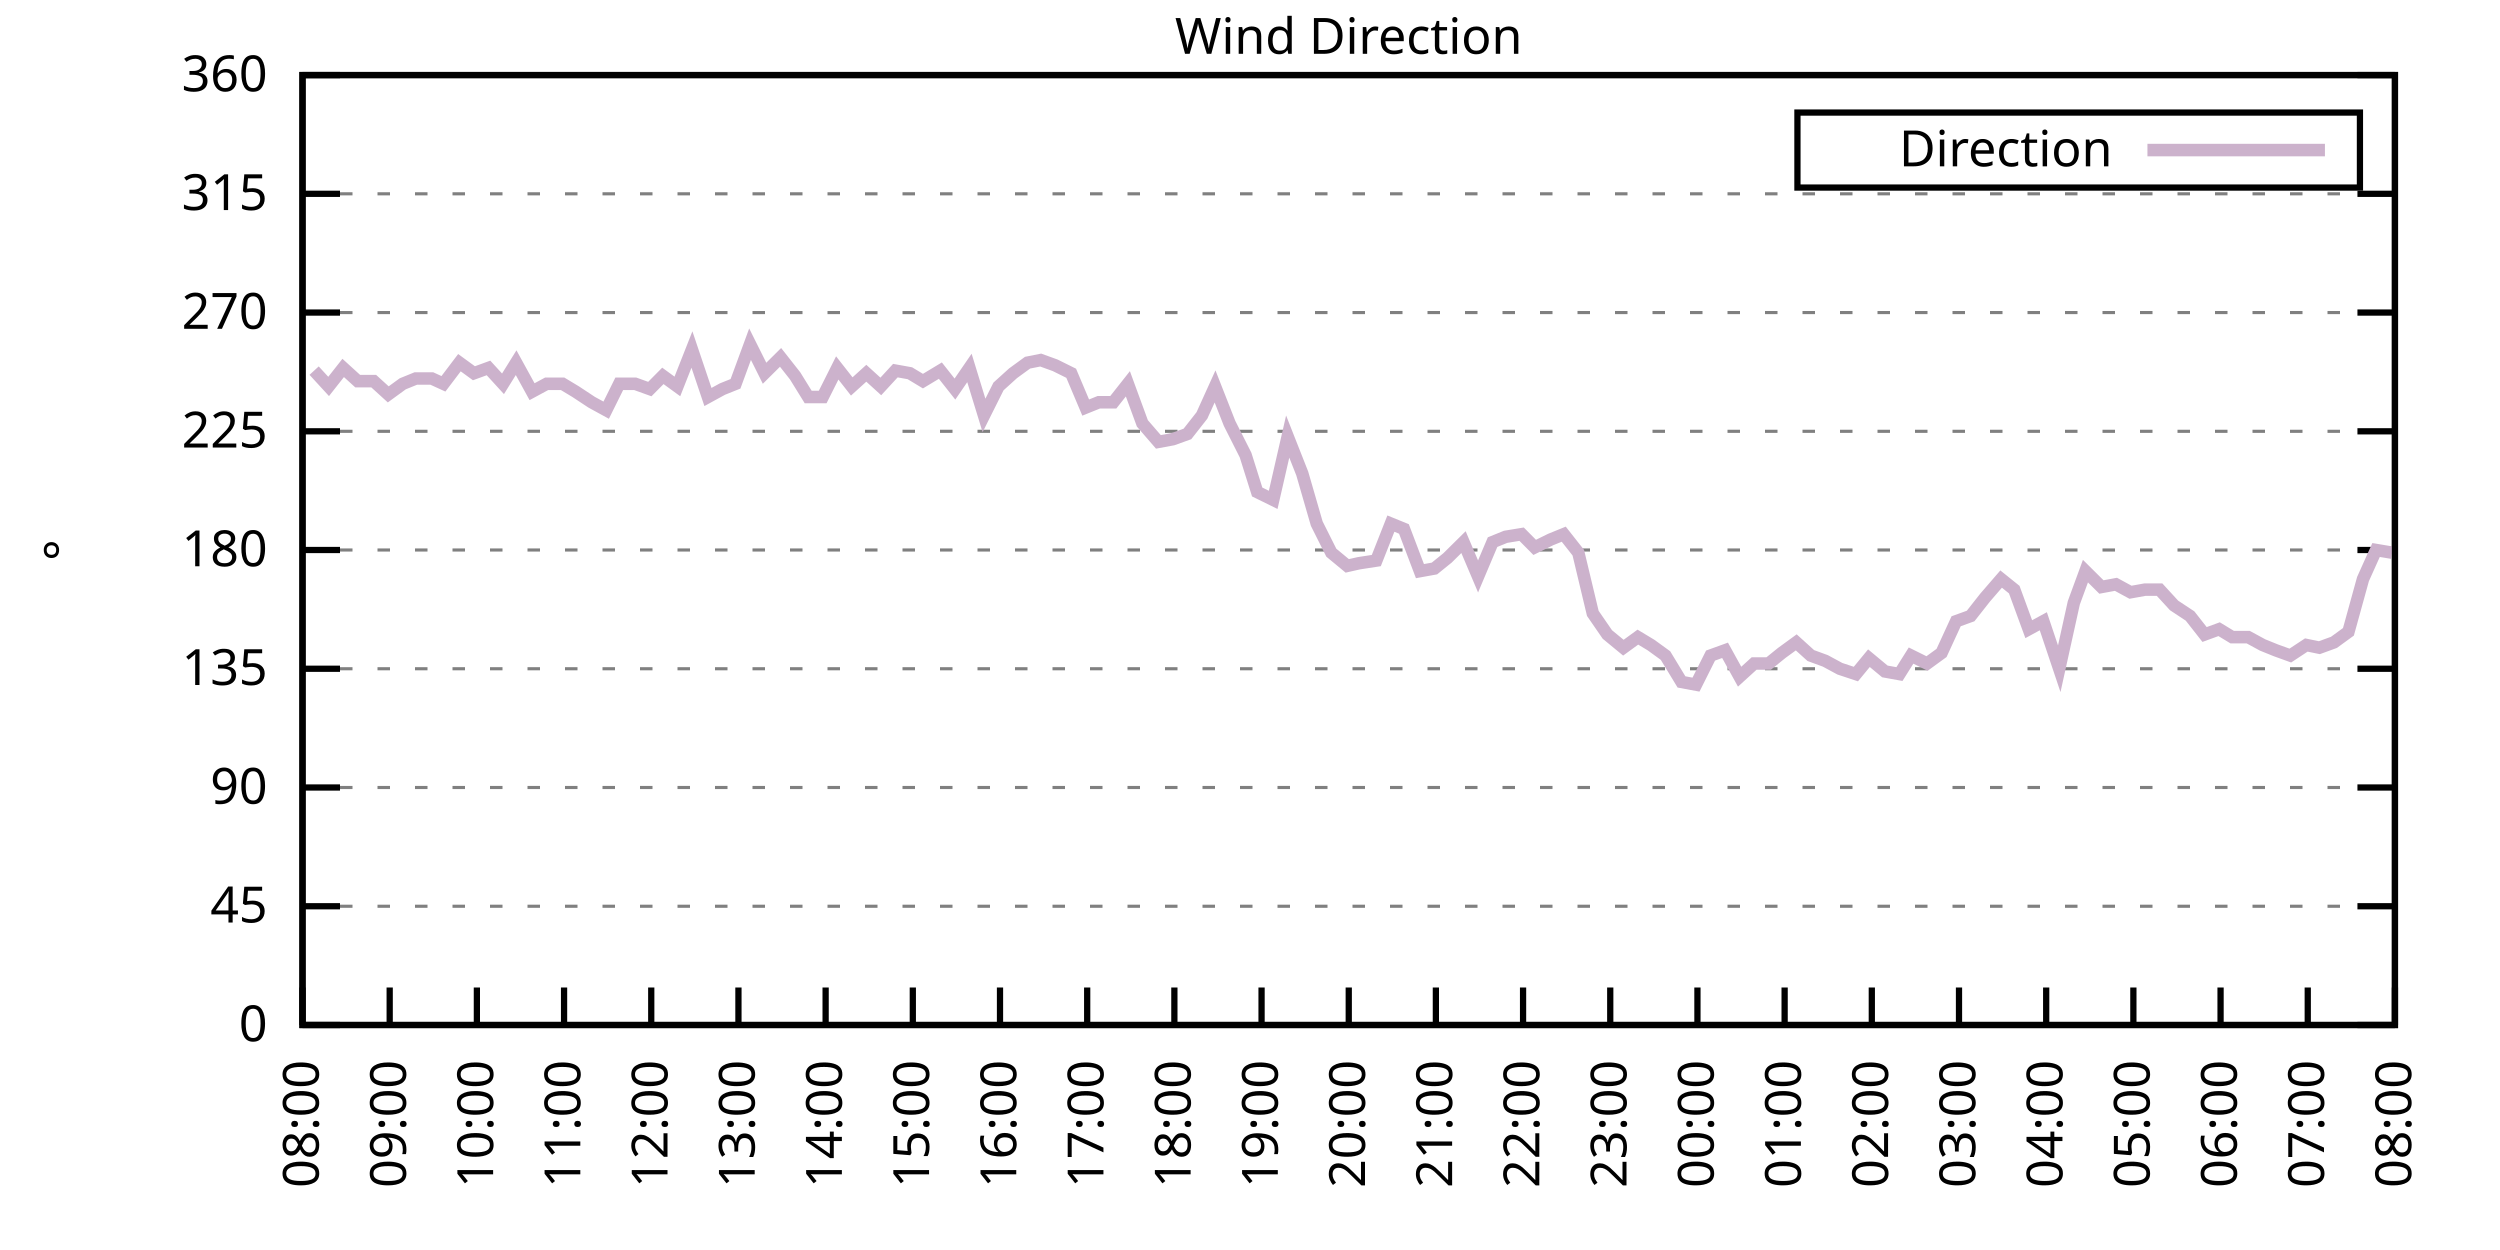
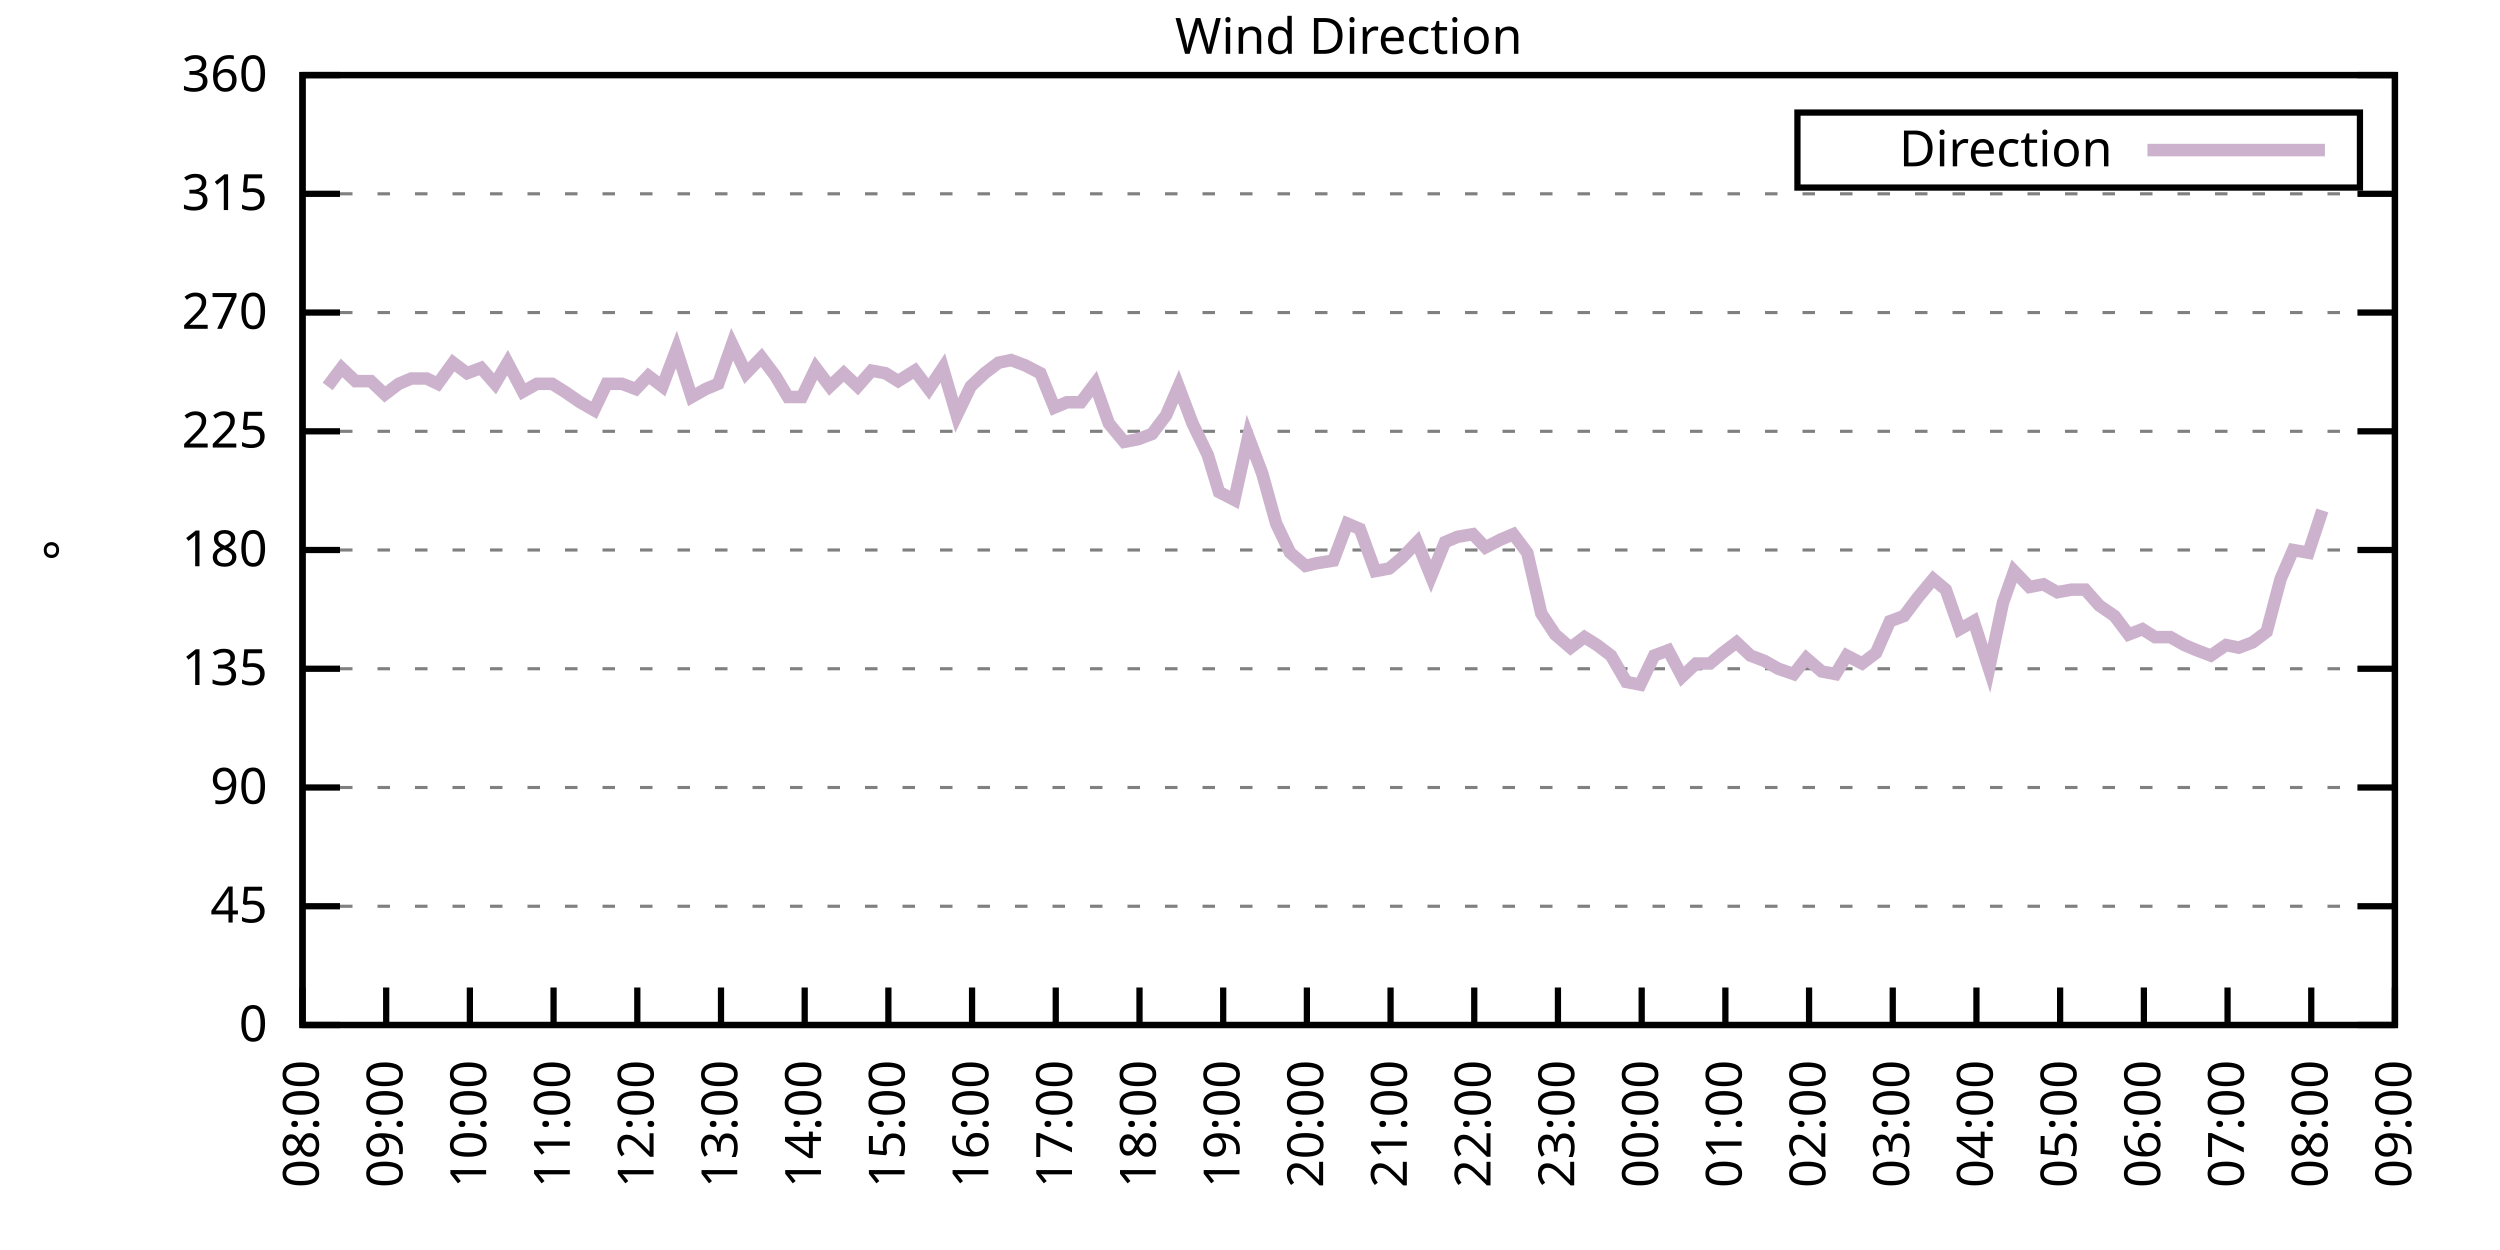
<svg xmlns="http://www.w3.org/2000/svg" xmlns:xlink="http://www.w3.org/1999/xlink" width="400" height="200" viewBox="0 0 400 200">
  <g id="gnuplot_canvas">
    <rect x="0" y="0" width="400" height="200" fill="none" />
    <defs>
      <circle id="gpDot" r="0.5" stroke-width="0.5" stroke="currentColor" />
      <path id="gpPt0" stroke-width="0.333" stroke="currentColor" d="M-1,0 h2 M0,-1 v2" />
      <path id="gpPt1" stroke-width="0.333" stroke="currentColor" d="M-1,-1 L1,1 M1,-1 L-1,1" />
      <path id="gpPt2" stroke-width="0.333" stroke="currentColor" d="M-1,0 L1,0 M0,-1 L0,1 M-1,-1 L1,1 M-1,1 L1,-1" />
      <rect id="gpPt3" stroke-width="0.333" stroke="currentColor" x="-1" y="-1" width="2" height="2" />
      <rect id="gpPt4" stroke-width="0.333" stroke="currentColor" fill="currentColor" x="-1" y="-1" width="2" height="2" />
      <circle id="gpPt5" stroke-width="0.333" stroke="currentColor" cx="0" cy="0" r="1" />
      <use xlink:href="#gpPt5" id="gpPt6" fill="currentColor" stroke="none" />
      <path id="gpPt7" stroke-width="0.333" stroke="currentColor" d="M0,-1.33 L-1.33,0.67 L1.33,0.67 z" />
      <use xlink:href="#gpPt7" id="gpPt8" fill="currentColor" stroke="none" />
      <use xlink:href="#gpPt7" id="gpPt9" stroke="currentColor" transform="rotate(180)" />
      <use xlink:href="#gpPt9" id="gpPt10" fill="currentColor" stroke="none" />
      <use xlink:href="#gpPt3" id="gpPt11" stroke="currentColor" transform="rotate(45)" />
      <use xlink:href="#gpPt11" id="gpPt12" fill="currentColor" stroke="none" />
      <path id="gpPt13" stroke-width="0.333" stroke="currentColor" d="M0,1.330 L1.265,0.411 L0.782,-1.067 L-0.782,-1.076 L-1.265,0.411 z" />
      <use xlink:href="#gpPt13" id="gpPt14" fill="currentColor" stroke="none" />
      <filter id="textbox" filterUnits="objectBoundingBox" x="0" y="0" height="1" width="1">
        <feFlood flood-color="white" flood-opacity="1" result="bgnd" />
        <feComposite in="SourceGraphic" in2="bgnd" operator="atop" />
      </filter>
      <filter id="greybox" filterUnits="objectBoundingBox" x="0" y="0" height="1" width="1">
        <feFlood flood-color="lightgrey" flood-opacity="1" result="grey" />
        <feComposite in="SourceGraphic" in2="grey" operator="atop" />
      </filter>
    </defs>
    <g fill="none" color="white" stroke="currentColor" stroke-width="1.00" stroke-linecap="butt" stroke-linejoin="miter">
</g>
    <g fill="none" color="black" stroke="currentColor" stroke-width="1.00" stroke-linecap="butt" stroke-linejoin="miter">
      <g stroke="none" shape-rendering="crispEdges">
        <polygon fill="rgb(255, 255, 255)" points="48.40,164.00 383.18,164.00 383.18,12.02 48.40,12.02 " />
      </g>
    </g>
    <g fill="none" color="black" stroke="currentColor" stroke-width="1.00" stroke-linecap="butt" stroke-linejoin="miter">
</g>
    <g fill="none" color="black" stroke="black" stroke-width="0.50" stroke-linecap="butt" stroke-linejoin="miter">
</g>
    <g fill="none" color="gray" stroke="currentColor" stroke-width="0.50" stroke-linecap="butt" stroke-linejoin="miter">
      <path stroke="gray" stroke-dasharray="2,4" class="gridline" d="M48.40,164.00 L383.19,164.00  " />
    </g>
    <g fill="none" color="gray" stroke="gray" stroke-width="1.00" stroke-linecap="butt" stroke-linejoin="miter">
</g>
    <g fill="none" color="black" stroke="currentColor" stroke-width="1.00" stroke-linecap="butt" stroke-linejoin="miter">
      <path stroke="black" d="M48.40,164.00 L54.40,164.00 M383.19,164.00 L377.19,164.00  " />
      <g transform="translate(42.80,166.60)" stroke="none" fill="black" font-family="Sans" font-size="8.00" text-anchor="end">
        <text>
          <tspan font-family="Sans"> 0</tspan>
        </text>
      </g>
    </g>
    <g fill="none" color="black" stroke="currentColor" stroke-width="1.00" stroke-linecap="butt" stroke-linejoin="miter">
</g>
    <g fill="none" color="black" stroke="black" stroke-width="0.50" stroke-linecap="butt" stroke-linejoin="miter">
</g>
    <g fill="none" color="gray" stroke="currentColor" stroke-width="0.50" stroke-linecap="butt" stroke-linejoin="miter">
      <path stroke="gray" stroke-dasharray="2,4" class="gridline" d="M48.40,145.00 L383.19,145.00  " />
    </g>
    <g fill="none" color="gray" stroke="gray" stroke-width="1.00" stroke-linecap="butt" stroke-linejoin="miter">
</g>
    <g fill="none" color="black" stroke="currentColor" stroke-width="1.00" stroke-linecap="butt" stroke-linejoin="miter">
      <path stroke="black" d="M48.40,145.00 L54.40,145.00 M383.19,145.00 L377.19,145.00  " />
      <g transform="translate(42.80,147.60)" stroke="none" fill="black" font-family="Sans" font-size="8.00" text-anchor="end">
        <text>
          <tspan font-family="Sans"> 45</tspan>
        </text>
      </g>
    </g>
    <g fill="none" color="black" stroke="currentColor" stroke-width="1.00" stroke-linecap="butt" stroke-linejoin="miter">
</g>
    <g fill="none" color="black" stroke="black" stroke-width="0.50" stroke-linecap="butt" stroke-linejoin="miter">
</g>
    <g fill="none" color="gray" stroke="currentColor" stroke-width="0.50" stroke-linecap="butt" stroke-linejoin="miter">
      <path stroke="gray" stroke-dasharray="2,4" class="gridline" d="M48.40,126.00 L383.19,126.00  " />
    </g>
    <g fill="none" color="gray" stroke="gray" stroke-width="1.00" stroke-linecap="butt" stroke-linejoin="miter">
</g>
    <g fill="none" color="black" stroke="currentColor" stroke-width="1.00" stroke-linecap="butt" stroke-linejoin="miter">
      <path stroke="black" d="M48.40,126.00 L54.40,126.00 M383.19,126.00 L377.19,126.00  " />
      <g transform="translate(42.80,128.60)" stroke="none" fill="black" font-family="Sans" font-size="8.00" text-anchor="end">
        <text>
          <tspan font-family="Sans"> 90</tspan>
        </text>
      </g>
    </g>
    <g fill="none" color="black" stroke="currentColor" stroke-width="1.00" stroke-linecap="butt" stroke-linejoin="miter">
</g>
    <g fill="none" color="black" stroke="black" stroke-width="0.50" stroke-linecap="butt" stroke-linejoin="miter">
</g>
    <g fill="none" color="gray" stroke="currentColor" stroke-width="0.50" stroke-linecap="butt" stroke-linejoin="miter">
      <path stroke="gray" stroke-dasharray="2,4" class="gridline" d="M48.40,107.00 L383.19,107.00  " />
    </g>
    <g fill="none" color="gray" stroke="gray" stroke-width="1.00" stroke-linecap="butt" stroke-linejoin="miter">
</g>
    <g fill="none" color="black" stroke="currentColor" stroke-width="1.00" stroke-linecap="butt" stroke-linejoin="miter">
      <path stroke="black" d="M48.40,107.00 L54.40,107.00 M383.19,107.00 L377.19,107.00  " />
      <g transform="translate(42.80,109.60)" stroke="none" fill="black" font-family="Sans" font-size="8.00" text-anchor="end">
        <text>
          <tspan font-family="Sans"> 135</tspan>
        </text>
      </g>
    </g>
    <g fill="none" color="black" stroke="currentColor" stroke-width="1.00" stroke-linecap="butt" stroke-linejoin="miter">
</g>
    <g fill="none" color="black" stroke="black" stroke-width="0.50" stroke-linecap="butt" stroke-linejoin="miter">
</g>
    <g fill="none" color="gray" stroke="currentColor" stroke-width="0.50" stroke-linecap="butt" stroke-linejoin="miter">
      <path stroke="gray" stroke-dasharray="2,4" class="gridline" d="M48.40,88.00 L383.19,88.00  " />
    </g>
    <g fill="none" color="gray" stroke="gray" stroke-width="1.00" stroke-linecap="butt" stroke-linejoin="miter">
</g>
    <g fill="none" color="black" stroke="currentColor" stroke-width="1.00" stroke-linecap="butt" stroke-linejoin="miter">
      <path stroke="black" d="M48.40,88.00 L54.40,88.00 M383.19,88.00 L377.19,88.00  " />
      <g transform="translate(42.80,90.60)" stroke="none" fill="black" font-family="Sans" font-size="8.00" text-anchor="end">
        <text>
          <tspan font-family="Sans"> 180</tspan>
        </text>
      </g>
    </g>
    <g fill="none" color="black" stroke="currentColor" stroke-width="1.00" stroke-linecap="butt" stroke-linejoin="miter">
</g>
    <g fill="none" color="black" stroke="black" stroke-width="0.50" stroke-linecap="butt" stroke-linejoin="miter">
</g>
    <g fill="none" color="gray" stroke="currentColor" stroke-width="0.50" stroke-linecap="butt" stroke-linejoin="miter">
      <path stroke="gray" stroke-dasharray="2,4" class="gridline" d="M48.40,69.01 L383.19,69.01  " />
    </g>
    <g fill="none" color="gray" stroke="gray" stroke-width="1.00" stroke-linecap="butt" stroke-linejoin="miter">
</g>
    <g fill="none" color="black" stroke="currentColor" stroke-width="1.00" stroke-linecap="butt" stroke-linejoin="miter">
      <path stroke="black" d="M48.40,69.01 L54.40,69.01 M383.19,69.01 L377.19,69.01  " />
      <g transform="translate(42.80,71.61)" stroke="none" fill="black" font-family="Sans" font-size="8.00" text-anchor="end">
        <text>
          <tspan font-family="Sans"> 225</tspan>
        </text>
      </g>
    </g>
    <g fill="none" color="black" stroke="currentColor" stroke-width="1.00" stroke-linecap="butt" stroke-linejoin="miter">
</g>
    <g fill="none" color="black" stroke="black" stroke-width="0.50" stroke-linecap="butt" stroke-linejoin="miter">
</g>
    <g fill="none" color="gray" stroke="currentColor" stroke-width="0.50" stroke-linecap="butt" stroke-linejoin="miter">
      <path stroke="gray" stroke-dasharray="2,4" class="gridline" d="M48.40,50.01 L383.19,50.01  " />
    </g>
    <g fill="none" color="gray" stroke="gray" stroke-width="1.00" stroke-linecap="butt" stroke-linejoin="miter">
</g>
    <g fill="none" color="black" stroke="currentColor" stroke-width="1.00" stroke-linecap="butt" stroke-linejoin="miter">
      <path stroke="black" d="M48.40,50.01 L54.40,50.01 M383.19,50.01 L377.19,50.01  " />
      <g transform="translate(42.80,52.61)" stroke="none" fill="black" font-family="Sans" font-size="8.00" text-anchor="end">
        <text>
          <tspan font-family="Sans"> 270</tspan>
        </text>
      </g>
    </g>
    <g fill="none" color="black" stroke="currentColor" stroke-width="1.00" stroke-linecap="butt" stroke-linejoin="miter">
</g>
    <g fill="none" color="black" stroke="black" stroke-width="0.50" stroke-linecap="butt" stroke-linejoin="miter">
</g>
    <g fill="none" color="gray" stroke="currentColor" stroke-width="0.50" stroke-linecap="butt" stroke-linejoin="miter">
      <path stroke="gray" stroke-dasharray="2,4" class="gridline" d="M48.40,31.01 L383.19,31.01  " />
    </g>
    <g fill="none" color="gray" stroke="gray" stroke-width="1.00" stroke-linecap="butt" stroke-linejoin="miter">
</g>
    <g fill="none" color="black" stroke="currentColor" stroke-width="1.00" stroke-linecap="butt" stroke-linejoin="miter">
      <path stroke="black" d="M48.40,31.01 L54.40,31.01 M383.19,31.01 L377.19,31.01  " />
      <g transform="translate(42.80,33.61)" stroke="none" fill="black" font-family="Sans" font-size="8.00" text-anchor="end">
        <text>
          <tspan font-family="Sans"> 315</tspan>
        </text>
      </g>
    </g>
    <g fill="none" color="black" stroke="currentColor" stroke-width="1.00" stroke-linecap="butt" stroke-linejoin="miter">
</g>
    <g fill="none" color="black" stroke="black" stroke-width="0.50" stroke-linecap="butt" stroke-linejoin="miter">
</g>
    <g fill="none" color="gray" stroke="currentColor" stroke-width="0.50" stroke-linecap="butt" stroke-linejoin="miter">
      <path stroke="gray" stroke-dasharray="2,4" class="gridline" d="M48.40,12.01 L383.19,12.01  " />
    </g>
    <g fill="none" color="gray" stroke="gray" stroke-width="1.00" stroke-linecap="butt" stroke-linejoin="miter">
</g>
    <g fill="none" color="black" stroke="currentColor" stroke-width="1.00" stroke-linecap="butt" stroke-linejoin="miter">
      <path stroke="black" d="M48.40,12.01 L54.40,12.01 M383.19,12.01 L377.19,12.01  " />
      <g transform="translate(42.80,14.61)" stroke="none" fill="black" font-family="Sans" font-size="8.00" text-anchor="end">
        <text>
          <tspan font-family="Sans"> 360</tspan>
        </text>
      </g>
    </g>
    <g fill="none" color="black" stroke="currentColor" stroke-width="1.00" stroke-linecap="butt" stroke-linejoin="miter">
      <path stroke="black" d="M48.40,164.00 L48.40,158.00  " />
      <g transform="translate(51.00,169.60) rotate(270.00)" stroke="none" fill="black" font-family="Sans" font-size="8.00" text-anchor="end">
        <text>
          <tspan font-family="Sans">08:00</tspan>
        </text>
      </g>
    </g>
    <g fill="none" color="black" stroke="currentColor" stroke-width="1.00" stroke-linecap="butt" stroke-linejoin="miter">
-       <path stroke="black" d="M62.35,164.00 L62.35,158.00  " />
-       <g transform="translate(64.95,169.60) rotate(270.00)" stroke="none" fill="black" font-family="Sans" font-size="8.00" text-anchor="end">
+       <path stroke="black" d="M61.79,164.00 L61.79,158.00  " />
+       <g transform="translate(64.39,169.60) rotate(270.00)" stroke="none" fill="black" font-family="Sans" font-size="8.00" text-anchor="end">
        <text>
          <tspan font-family="Sans">09:00</tspan>
        </text>
      </g>
    </g>
    <g fill="none" color="black" stroke="currentColor" stroke-width="1.00" stroke-linecap="butt" stroke-linejoin="miter">
-       <path stroke="black" d="M76.30,164.00 L76.30,158.00  " />
-       <g transform="translate(78.90,169.60) rotate(270.00)" stroke="none" fill="black" font-family="Sans" font-size="8.00" text-anchor="end">
+       <path stroke="black" d="M75.18,164.00 L75.18,158.00  " />
+       <g transform="translate(77.78,169.60) rotate(270.00)" stroke="none" fill="black" font-family="Sans" font-size="8.00" text-anchor="end">
        <text>
          <tspan font-family="Sans">10:00</tspan>
        </text>
      </g>
    </g>
    <g fill="none" color="black" stroke="currentColor" stroke-width="1.00" stroke-linecap="butt" stroke-linejoin="miter">
-       <path stroke="black" d="M90.25,164.00 L90.25,158.00  " />
-       <g transform="translate(92.85,169.60) rotate(270.00)" stroke="none" fill="black" font-family="Sans" font-size="8.00" text-anchor="end">
+       <path stroke="black" d="M88.57,164.00 L88.57,158.00  " />
+       <g transform="translate(91.17,169.60) rotate(270.00)" stroke="none" fill="black" font-family="Sans" font-size="8.00" text-anchor="end">
        <text>
          <tspan font-family="Sans">11:00</tspan>
        </text>
      </g>
    </g>
    <g fill="none" color="black" stroke="currentColor" stroke-width="1.00" stroke-linecap="butt" stroke-linejoin="miter">
-       <path stroke="black" d="M104.20,164.00 L104.20,158.00  " />
-       <g transform="translate(106.80,169.60) rotate(270.00)" stroke="none" fill="black" font-family="Sans" font-size="8.00" text-anchor="end">
+       <path stroke="black" d="M101.97,164.00 L101.97,158.00  " />
+       <g transform="translate(104.57,169.60) rotate(270.00)" stroke="none" fill="black" font-family="Sans" font-size="8.00" text-anchor="end">
        <text>
          <tspan font-family="Sans">12:00</tspan>
        </text>
      </g>
    </g>
    <g fill="none" color="black" stroke="currentColor" stroke-width="1.00" stroke-linecap="butt" stroke-linejoin="miter">
-       <path stroke="black" d="M118.15,164.00 L118.15,158.00  " />
-       <g transform="translate(120.75,169.60) rotate(270.00)" stroke="none" fill="black" font-family="Sans" font-size="8.00" text-anchor="end">
+       <path stroke="black" d="M115.36,164.00 L115.36,158.00  " />
+       <g transform="translate(117.96,169.60) rotate(270.00)" stroke="none" fill="black" font-family="Sans" font-size="8.00" text-anchor="end">
        <text>
          <tspan font-family="Sans">13:00</tspan>
        </text>
      </g>
    </g>
    <g fill="none" color="black" stroke="currentColor" stroke-width="1.00" stroke-linecap="butt" stroke-linejoin="miter">
-       <path stroke="black" d="M132.10,164.00 L132.10,158.00  " />
-       <g transform="translate(134.70,169.60) rotate(270.00)" stroke="none" fill="black" font-family="Sans" font-size="8.00" text-anchor="end">
+       <path stroke="black" d="M128.75,164.00 L128.75,158.00  " />
+       <g transform="translate(131.35,169.60) rotate(270.00)" stroke="none" fill="black" font-family="Sans" font-size="8.00" text-anchor="end">
        <text>
          <tspan font-family="Sans">14:00</tspan>
        </text>
      </g>
    </g>
    <g fill="none" color="black" stroke="currentColor" stroke-width="1.00" stroke-linecap="butt" stroke-linejoin="miter">
-       <path stroke="black" d="M146.05,164.00 L146.05,158.00  " />
-       <g transform="translate(148.65,169.60) rotate(270.00)" stroke="none" fill="black" font-family="Sans" font-size="8.00" text-anchor="end">
+       <path stroke="black" d="M142.14,164.00 L142.14,158.00  " />
+       <g transform="translate(144.74,169.60) rotate(270.00)" stroke="none" fill="black" font-family="Sans" font-size="8.00" text-anchor="end">
        <text>
          <tspan font-family="Sans">15:00</tspan>
        </text>
      </g>
    </g>
    <g fill="none" color="black" stroke="currentColor" stroke-width="1.00" stroke-linecap="butt" stroke-linejoin="miter">
-       <path stroke="black" d="M160.00,164.00 L160.00,158.00  " />
-       <g transform="translate(162.60,169.60) rotate(270.00)" stroke="none" fill="black" font-family="Sans" font-size="8.00" text-anchor="end">
+       <path stroke="black" d="M155.53,164.00 L155.53,158.00  " />
+       <g transform="translate(158.13,169.60) rotate(270.00)" stroke="none" fill="black" font-family="Sans" font-size="8.00" text-anchor="end">
        <text>
          <tspan font-family="Sans">16:00</tspan>
        </text>
      </g>
    </g>
    <g fill="none" color="black" stroke="currentColor" stroke-width="1.00" stroke-linecap="butt" stroke-linejoin="miter">
-       <path stroke="black" d="M173.95,164.00 L173.95,158.00  " />
-       <g transform="translate(176.55,169.60) rotate(270.00)" stroke="none" fill="black" font-family="Sans" font-size="8.00" text-anchor="end">
+       <path stroke="black" d="M168.92,164.00 L168.92,158.00  " />
+       <g transform="translate(171.52,169.60) rotate(270.00)" stroke="none" fill="black" font-family="Sans" font-size="8.00" text-anchor="end">
        <text>
          <tspan font-family="Sans">17:00</tspan>
        </text>
      </g>
    </g>
    <g fill="none" color="black" stroke="currentColor" stroke-width="1.00" stroke-linecap="butt" stroke-linejoin="miter">
-       <path stroke="black" d="M187.90,164.00 L187.90,158.00  " />
-       <g transform="translate(190.50,169.60) rotate(270.00)" stroke="none" fill="black" font-family="Sans" font-size="8.00" text-anchor="end">
+       <path stroke="black" d="M182.32,164.00 L182.32,158.00  " />
+       <g transform="translate(184.92,169.60) rotate(270.00)" stroke="none" fill="black" font-family="Sans" font-size="8.00" text-anchor="end">
        <text>
          <tspan font-family="Sans">18:00</tspan>
        </text>
      </g>
    </g>
    <g fill="none" color="black" stroke="currentColor" stroke-width="1.00" stroke-linecap="butt" stroke-linejoin="miter">
-       <path stroke="black" d="M201.85,164.00 L201.85,158.00  " />
-       <g transform="translate(204.45,169.60) rotate(270.00)" stroke="none" fill="black" font-family="Sans" font-size="8.00" text-anchor="end">
+       <path stroke="black" d="M195.71,164.00 L195.71,158.00  " />
+       <g transform="translate(198.31,169.60) rotate(270.00)" stroke="none" fill="black" font-family="Sans" font-size="8.00" text-anchor="end">
        <text>
          <tspan font-family="Sans">19:00</tspan>
        </text>
      </g>
    </g>
    <g fill="none" color="black" stroke="currentColor" stroke-width="1.00" stroke-linecap="butt" stroke-linejoin="miter">
-       <path stroke="black" d="M215.80,164.00 L215.80,158.00  " />
-       <g transform="translate(218.40,169.60) rotate(270.00)" stroke="none" fill="black" font-family="Sans" font-size="8.00" text-anchor="end">
+       <path stroke="black" d="M209.10,164.00 L209.10,158.00  " />
+       <g transform="translate(211.70,169.60) rotate(270.00)" stroke="none" fill="black" font-family="Sans" font-size="8.00" text-anchor="end">
        <text>
          <tspan font-family="Sans">20:00</tspan>
        </text>
      </g>
    </g>
    <g fill="none" color="black" stroke="currentColor" stroke-width="1.00" stroke-linecap="butt" stroke-linejoin="miter">
-       <path stroke="black" d="M229.74,164.00 L229.74,158.00  " />
-       <g transform="translate(232.34,169.60) rotate(270.00)" stroke="none" fill="black" font-family="Sans" font-size="8.00" text-anchor="end">
+       <path stroke="black" d="M222.49,164.00 L222.49,158.00  " />
+       <g transform="translate(225.09,169.60) rotate(270.00)" stroke="none" fill="black" font-family="Sans" font-size="8.00" text-anchor="end">
        <text>
          <tspan font-family="Sans">21:00</tspan>
        </text>
      </g>
    </g>
    <g fill="none" color="black" stroke="currentColor" stroke-width="1.00" stroke-linecap="butt" stroke-linejoin="miter">
-       <path stroke="black" d="M243.69,164.00 L243.69,158.00  " />
-       <g transform="translate(246.29,169.60) rotate(270.00)" stroke="none" fill="black" font-family="Sans" font-size="8.00" text-anchor="end">
+       <path stroke="black" d="M235.88,164.00 L235.88,158.00  " />
+       <g transform="translate(238.48,169.60) rotate(270.00)" stroke="none" fill="black" font-family="Sans" font-size="8.00" text-anchor="end">
        <text>
          <tspan font-family="Sans">22:00</tspan>
        </text>
      </g>
    </g>
    <g fill="none" color="black" stroke="currentColor" stroke-width="1.00" stroke-linecap="butt" stroke-linejoin="miter">
-       <path stroke="black" d="M257.64,164.00 L257.64,158.00  " />
-       <g transform="translate(260.24,169.60) rotate(270.00)" stroke="none" fill="black" font-family="Sans" font-size="8.00" text-anchor="end">
+       <path stroke="black" d="M249.27,164.00 L249.27,158.00  " />
+       <g transform="translate(251.87,169.60) rotate(270.00)" stroke="none" fill="black" font-family="Sans" font-size="8.00" text-anchor="end">
        <text>
          <tspan font-family="Sans">23:00</tspan>
        </text>
      </g>
    </g>
    <g fill="none" color="black" stroke="currentColor" stroke-width="1.00" stroke-linecap="butt" stroke-linejoin="miter">
-       <path stroke="black" d="M271.59,164.00 L271.59,158.00  " />
-       <g transform="translate(274.19,169.60) rotate(270.00)" stroke="none" fill="black" font-family="Sans" font-size="8.00" text-anchor="end">
+       <path stroke="black" d="M262.67,164.00 L262.67,158.00  " />
+       <g transform="translate(265.27,169.60) rotate(270.00)" stroke="none" fill="black" font-family="Sans" font-size="8.00" text-anchor="end">
        <text>
          <tspan font-family="Sans">00:00</tspan>
        </text>
      </g>
    </g>
    <g fill="none" color="black" stroke="currentColor" stroke-width="1.00" stroke-linecap="butt" stroke-linejoin="miter">
-       <path stroke="black" d="M285.54,164.00 L285.54,158.00  " />
-       <g transform="translate(288.14,169.60) rotate(270.00)" stroke="none" fill="black" font-family="Sans" font-size="8.00" text-anchor="end">
+       <path stroke="black" d="M276.06,164.00 L276.06,158.00  " />
+       <g transform="translate(278.66,169.60) rotate(270.00)" stroke="none" fill="black" font-family="Sans" font-size="8.00" text-anchor="end">
        <text>
          <tspan font-family="Sans">01:00</tspan>
        </text>
      </g>
    </g>
    <g fill="none" color="black" stroke="currentColor" stroke-width="1.00" stroke-linecap="butt" stroke-linejoin="miter">
-       <path stroke="black" d="M299.49,164.00 L299.49,158.00  " />
-       <g transform="translate(302.09,169.60) rotate(270.00)" stroke="none" fill="black" font-family="Sans" font-size="8.00" text-anchor="end">
+       <path stroke="black" d="M289.45,164.00 L289.45,158.00  " />
+       <g transform="translate(292.05,169.60) rotate(270.00)" stroke="none" fill="black" font-family="Sans" font-size="8.00" text-anchor="end">
        <text>
          <tspan font-family="Sans">02:00</tspan>
        </text>
      </g>
    </g>
    <g fill="none" color="black" stroke="currentColor" stroke-width="1.00" stroke-linecap="butt" stroke-linejoin="miter">
-       <path stroke="black" d="M313.44,164.00 L313.44,158.00  " />
-       <g transform="translate(316.04,169.60) rotate(270.00)" stroke="none" fill="black" font-family="Sans" font-size="8.00" text-anchor="end">
+       <path stroke="black" d="M302.84,164.00 L302.84,158.00  " />
+       <g transform="translate(305.44,169.60) rotate(270.00)" stroke="none" fill="black" font-family="Sans" font-size="8.00" text-anchor="end">
        <text>
          <tspan font-family="Sans">03:00</tspan>
        </text>
      </g>
    </g>
    <g fill="none" color="black" stroke="currentColor" stroke-width="1.00" stroke-linecap="butt" stroke-linejoin="miter">
-       <path stroke="black" d="M327.39,164.00 L327.39,158.00  " />
-       <g transform="translate(329.99,169.60) rotate(270.00)" stroke="none" fill="black" font-family="Sans" font-size="8.00" text-anchor="end">
+       <path stroke="black" d="M316.23,164.00 L316.23,158.00  " />
+       <g transform="translate(318.83,169.60) rotate(270.00)" stroke="none" fill="black" font-family="Sans" font-size="8.00" text-anchor="end">
        <text>
          <tspan font-family="Sans">04:00</tspan>
        </text>
      </g>
    </g>
    <g fill="none" color="black" stroke="currentColor" stroke-width="1.00" stroke-linecap="butt" stroke-linejoin="miter">
-       <path stroke="black" d="M341.34,164.00 L341.34,158.00  " />
-       <g transform="translate(343.94,169.60) rotate(270.00)" stroke="none" fill="black" font-family="Sans" font-size="8.00" text-anchor="end">
+       <path stroke="black" d="M329.62,164.00 L329.62,158.00  " />
+       <g transform="translate(332.22,169.60) rotate(270.00)" stroke="none" fill="black" font-family="Sans" font-size="8.00" text-anchor="end">
        <text>
          <tspan font-family="Sans">05:00</tspan>
        </text>
      </g>
    </g>
    <g fill="none" color="black" stroke="currentColor" stroke-width="1.00" stroke-linecap="butt" stroke-linejoin="miter">
-       <path stroke="black" d="M355.29,164.00 L355.29,158.00  " />
-       <g transform="translate(357.89,169.60) rotate(270.00)" stroke="none" fill="black" font-family="Sans" font-size="8.00" text-anchor="end">
+       <path stroke="black" d="M343.02,164.00 L343.02,158.00  " />
+       <g transform="translate(345.62,169.60) rotate(270.00)" stroke="none" fill="black" font-family="Sans" font-size="8.00" text-anchor="end">
        <text>
          <tspan font-family="Sans">06:00</tspan>
        </text>
      </g>
    </g>
    <g fill="none" color="black" stroke="currentColor" stroke-width="1.00" stroke-linecap="butt" stroke-linejoin="miter">
-       <path stroke="black" d="M369.24,164.00 L369.24,158.00  " />
-       <g transform="translate(371.84,169.60) rotate(270.00)" stroke="none" fill="black" font-family="Sans" font-size="8.00" text-anchor="end">
+       <path stroke="black" d="M356.41,164.00 L356.41,158.00  " />
+       <g transform="translate(359.01,169.60) rotate(270.00)" stroke="none" fill="black" font-family="Sans" font-size="8.00" text-anchor="end">
        <text>
          <tspan font-family="Sans">07:00</tspan>
+         </text>
+       </g>
+     </g>
+     <g fill="none" color="black" stroke="currentColor" stroke-width="1.00" stroke-linecap="butt" stroke-linejoin="miter">
+       <path stroke="black" d="M369.80,164.00 L369.80,158.00  " />
+       <g transform="translate(372.40,169.60) rotate(270.00)" stroke="none" fill="black" font-family="Sans" font-size="8.00" text-anchor="end">
+         <text>
+           <tspan font-family="Sans">08:00</tspan>
        </text>
      </g>
    </g>
    <g fill="none" color="black" stroke="currentColor" stroke-width="1.00" stroke-linecap="butt" stroke-linejoin="miter">
      <path stroke="black" d="M383.19,164.00 L383.19,158.00  " />
      <g transform="translate(385.79,169.60) rotate(270.00)" stroke="none" fill="black" font-family="Sans" font-size="8.00" text-anchor="end">
        <text>
-           <tspan font-family="Sans">08:00</tspan>
+           <tspan font-family="Sans">09:00</tspan>
        </text>
      </g>
    </g>
    <g fill="none" color="black" stroke="currentColor" stroke-width="1.00" stroke-linecap="butt" stroke-linejoin="miter">
</g>
    <g fill="none" color="black" stroke="currentColor" stroke-width="1.00" stroke-linecap="butt" stroke-linejoin="miter">
      <path stroke="black" d="M48.40,12.01 L48.40,164.00 L383.19,164.00 L383.19,12.01 L48.40,12.01 Z  " />
    </g>
    <g fill="none" color="black" stroke="currentColor" stroke-width="1.00" stroke-linecap="butt" stroke-linejoin="miter">
</g>
    <g fill="none" color="black" stroke="currentColor" stroke-width="1.00" stroke-linecap="butt" stroke-linejoin="miter">
      <path stroke="black" d="M287.59,30.01 L287.59,18.01 L377.59,18.01 L377.59,30.01 L287.59,30.01 Z  " />
    </g>
    <g id="Wind_direction_plot_1">
      <g fill="none" color="white" stroke="black" stroke-width="2.00" stroke-linecap="butt" stroke-linejoin="miter">
</g>
      <g fill="none" color="black" stroke="currentColor" stroke-width="2.00" stroke-linecap="butt" stroke-linejoin="miter">
        <g transform="translate(337.99,26.61)" stroke="none" fill="black" font-family="Sans" font-size="8.00" text-anchor="end">
          <text>
            <tspan font-family="Sans">Direction</tspan>
          </text>
        </g>
      </g>
      <g fill="none" color="black" stroke="currentColor" stroke-width="2.00" stroke-linecap="butt" stroke-linejoin="miter">
-         <path stroke="rgb(204, 178, 204)" d="M343.59,24.01 L371.99,24.01 M50.26,59.30 L52.58,61.83 L54.91,58.87 L57.23,60.98 L59.79,60.98 L62.12,63.10   L64.44,61.41 L66.53,60.56 L69.09,60.56 L70.95,61.41 L73.51,58.03 L75.83,59.72 L78.16,58.87 L80.48,61.41   L82.58,58.03 L85.13,62.67 L87.46,61.41 L90.02,61.41 L92.11,62.67 L94.67,64.36 L96.99,65.63 L99.08,61.41   L101.64,61.41 L103.97,62.25 L106.06,60.14 L108.38,61.83 L110.71,55.92 L113.27,63.52 L115.59,62.25 L117.68,61.41   L120.01,55.07 L122.33,59.72 L124.89,57.18 L127.22,60.14 L129.31,63.52 L131.63,63.52 L133.96,58.87 L136.28,61.83   L138.61,59.72 L140.93,61.83 L143.26,59.30 L145.58,59.72 L147.67,60.98 L150.46,59.30 L152.79,62.25 L155.11,58.87   L157.44,66.47 L159.76,61.83 L162.09,59.72 L164.41,58.03 L166.51,57.61 L168.83,58.45 L171.39,59.72 L173.71,65.21   L175.81,64.36 L178.13,64.36 L180.46,61.41 L182.78,67.74 L185.34,70.70 L187.66,70.27 L189.99,69.43 L192.31,66.47   L194.41,61.83 L196.73,67.74 L199.29,72.81 L201.15,78.72 L203.71,79.98 L206.03,69.85 L208.36,75.76 L210.68,83.78   L213.01,88.43 L215.56,90.54 L217.42,90.12 L220.21,89.69 L222.54,83.78 L224.63,84.63 L227.19,91.38 L229.51,90.96   L231.60,89.27 L234.16,86.74 L236.49,92.23 L238.81,86.74 L240.90,85.89 L243.46,85.47 L245.55,87.58 L248.11,86.32   L250.20,85.47 L252.53,88.43 L254.85,98.14 L257.18,101.52 L259.74,103.63 L262.06,101.94 L264.15,103.20 L266.48,104.89   L269.04,109.11 L271.36,109.54 L273.69,104.89 L276.01,104.05 L278.34,108.27 L280.66,106.16 L282.99,106.16 L285.08,104.47   L287.40,102.78 L289.73,104.89 L292.05,105.74 L294.38,107.00 L296.94,107.85 L299.03,105.31 L301.58,107.43 L303.91,107.85   L305.77,104.89 L308.33,106.16 L310.65,104.47 L312.98,99.40 L315.30,98.56 L317.63,95.60 L320.18,92.65 L322.28,94.34   L324.60,100.67 L326.93,99.40 L329.48,107.00 L331.81,96.45 L333.67,91.38 L336.23,93.92 L338.55,93.49 L340.88,94.76   L343.20,94.34 L345.53,94.34 L347.85,96.87 L350.41,98.56 L352.73,101.52 L355.06,100.67 L357.15,101.94 L359.71,101.94   L362.03,103.20 L364.13,104.05 L366.45,104.89 L369.01,103.20 L371.10,103.63 L373.43,102.78 L375.75,101.09 L378.08,92.65   L380.17,88.00 L382.73,88.43  " />
+         <path stroke="rgb(204, 178, 204)" d="M343.59,24.01 L371.99,24.01 M52.42,61.83 L54.65,58.87 L56.88,60.98 L59.34,60.98 L61.57,63.10 L63.80,61.41   L65.81,60.56 L68.26,60.56 L70.05,61.41 L72.50,58.03 L74.74,59.72 L76.97,58.87 L79.20,61.41 L81.21,58.03   L83.66,62.67 L85.90,61.41 L88.35,61.41 L90.36,62.67 L92.82,64.36 L95.05,65.63 L97.06,61.41 L99.51,61.41   L101.74,62.25 L103.75,60.14 L105.98,61.83 L108.22,55.92 L110.67,63.52 L112.90,62.25 L114.91,61.41 L117.14,55.07   L119.38,59.72 L121.83,57.18 L124.06,60.14 L126.07,63.52 L128.30,63.52 L130.54,58.87 L132.77,61.83 L135.00,59.72   L137.23,61.83 L139.46,59.30 L141.69,59.72 L143.70,60.98 L146.38,59.30 L148.61,62.25 L150.85,58.87 L153.08,66.47   L155.31,61.83 L157.54,59.72 L159.77,58.03 L161.78,57.61 L164.01,58.45 L166.47,59.72 L168.70,65.21 L170.71,64.36   L172.94,64.36 L175.17,61.41 L177.41,67.74 L179.86,70.70 L182.09,70.27 L184.32,69.43 L186.56,66.47 L188.57,61.83   L190.80,67.74 L193.25,72.81 L195.04,78.72 L197.49,79.98 L199.73,69.85 L201.96,75.76 L204.19,83.78 L206.42,88.43   L208.88,90.54 L210.66,90.12 L213.34,89.69 L215.57,83.78 L217.58,84.63 L220.04,91.38 L222.27,90.96 L224.28,89.27   L226.73,86.74 L228.96,92.23 L231.20,86.74 L233.20,85.89 L235.66,85.47 L237.67,87.58 L240.12,86.32 L242.13,85.47   L244.36,88.43 L246.60,98.14 L248.83,101.52 L251.28,103.63 L253.51,101.94 L255.52,103.20 L257.76,104.89 L260.21,109.11   L262.44,109.54 L264.67,104.89 L266.91,104.05 L269.14,108.27 L271.37,106.16 L273.60,106.16 L275.61,104.47 L277.84,102.78   L280.07,104.89 L282.31,105.74 L284.54,107.00 L286.99,107.85 L289.00,105.31 L291.46,107.43 L293.69,107.85 L295.48,104.89   L297.93,106.16 L300.16,104.47 L302.39,99.40 L304.63,98.56 L306.86,95.60 L309.31,92.65 L311.32,94.34 L313.55,100.67   L315.79,99.40 L318.24,107.00 L320.47,96.45 L322.26,91.38 L324.71,93.92 L326.95,93.49 L329.18,94.76 L331.41,94.34   L333.64,94.34 L335.87,96.87 L338.33,98.56 L340.56,101.52 L342.79,100.67 L344.80,101.94 L347.26,101.94 L349.49,103.20   L351.50,104.05 L353.73,104.89 L356.18,103.20 L358.19,103.63 L360.42,102.78 L362.66,101.09 L364.89,92.65 L366.90,88.00   L369.35,88.43 L371.58,81.67  " />
      </g>
    </g>
    <g fill="none" color="black" stroke="currentColor" stroke-width="2.00" stroke-linecap="butt" stroke-linejoin="miter">
</g>
    <g fill="none" color="black" stroke="black" stroke-width="1.00" stroke-linecap="butt" stroke-linejoin="miter">
</g>
    <g fill="none" color="black" stroke="currentColor" stroke-width="1.00" stroke-linecap="butt" stroke-linejoin="miter">
      <path stroke="black" d="M48.40,12.01 L48.40,164.00 L383.19,164.00 L383.19,12.01 L48.40,12.01 Z  " />
      <g transform="translate(12.80,88.01) rotate(270.00)" stroke="none" fill="black" font-family="Sans" font-size="8.00" text-anchor="middle">
        <text>
          <tspan font-family="Sans">°</tspan>
        </text>
      </g>
    </g>
    <g fill="none" color="black" stroke="currentColor" stroke-width="1.00" stroke-linecap="butt" stroke-linejoin="miter">
</g>
    <g fill="none" color="black" stroke="currentColor" stroke-width="1.00" stroke-linecap="butt" stroke-linejoin="miter">
      <g transform="translate(215.79,8.61)" stroke="none" fill="black" font-family="Sans" font-size="8.00" text-anchor="middle">
        <text>
          <tspan font-family="Sans">Wind Direction</tspan>
        </text>
      </g>
    </g>
    <g fill="none" color="black" stroke="currentColor" stroke-width="1.00" stroke-linecap="butt" stroke-linejoin="miter">
</g>
  </g>
</svg>
